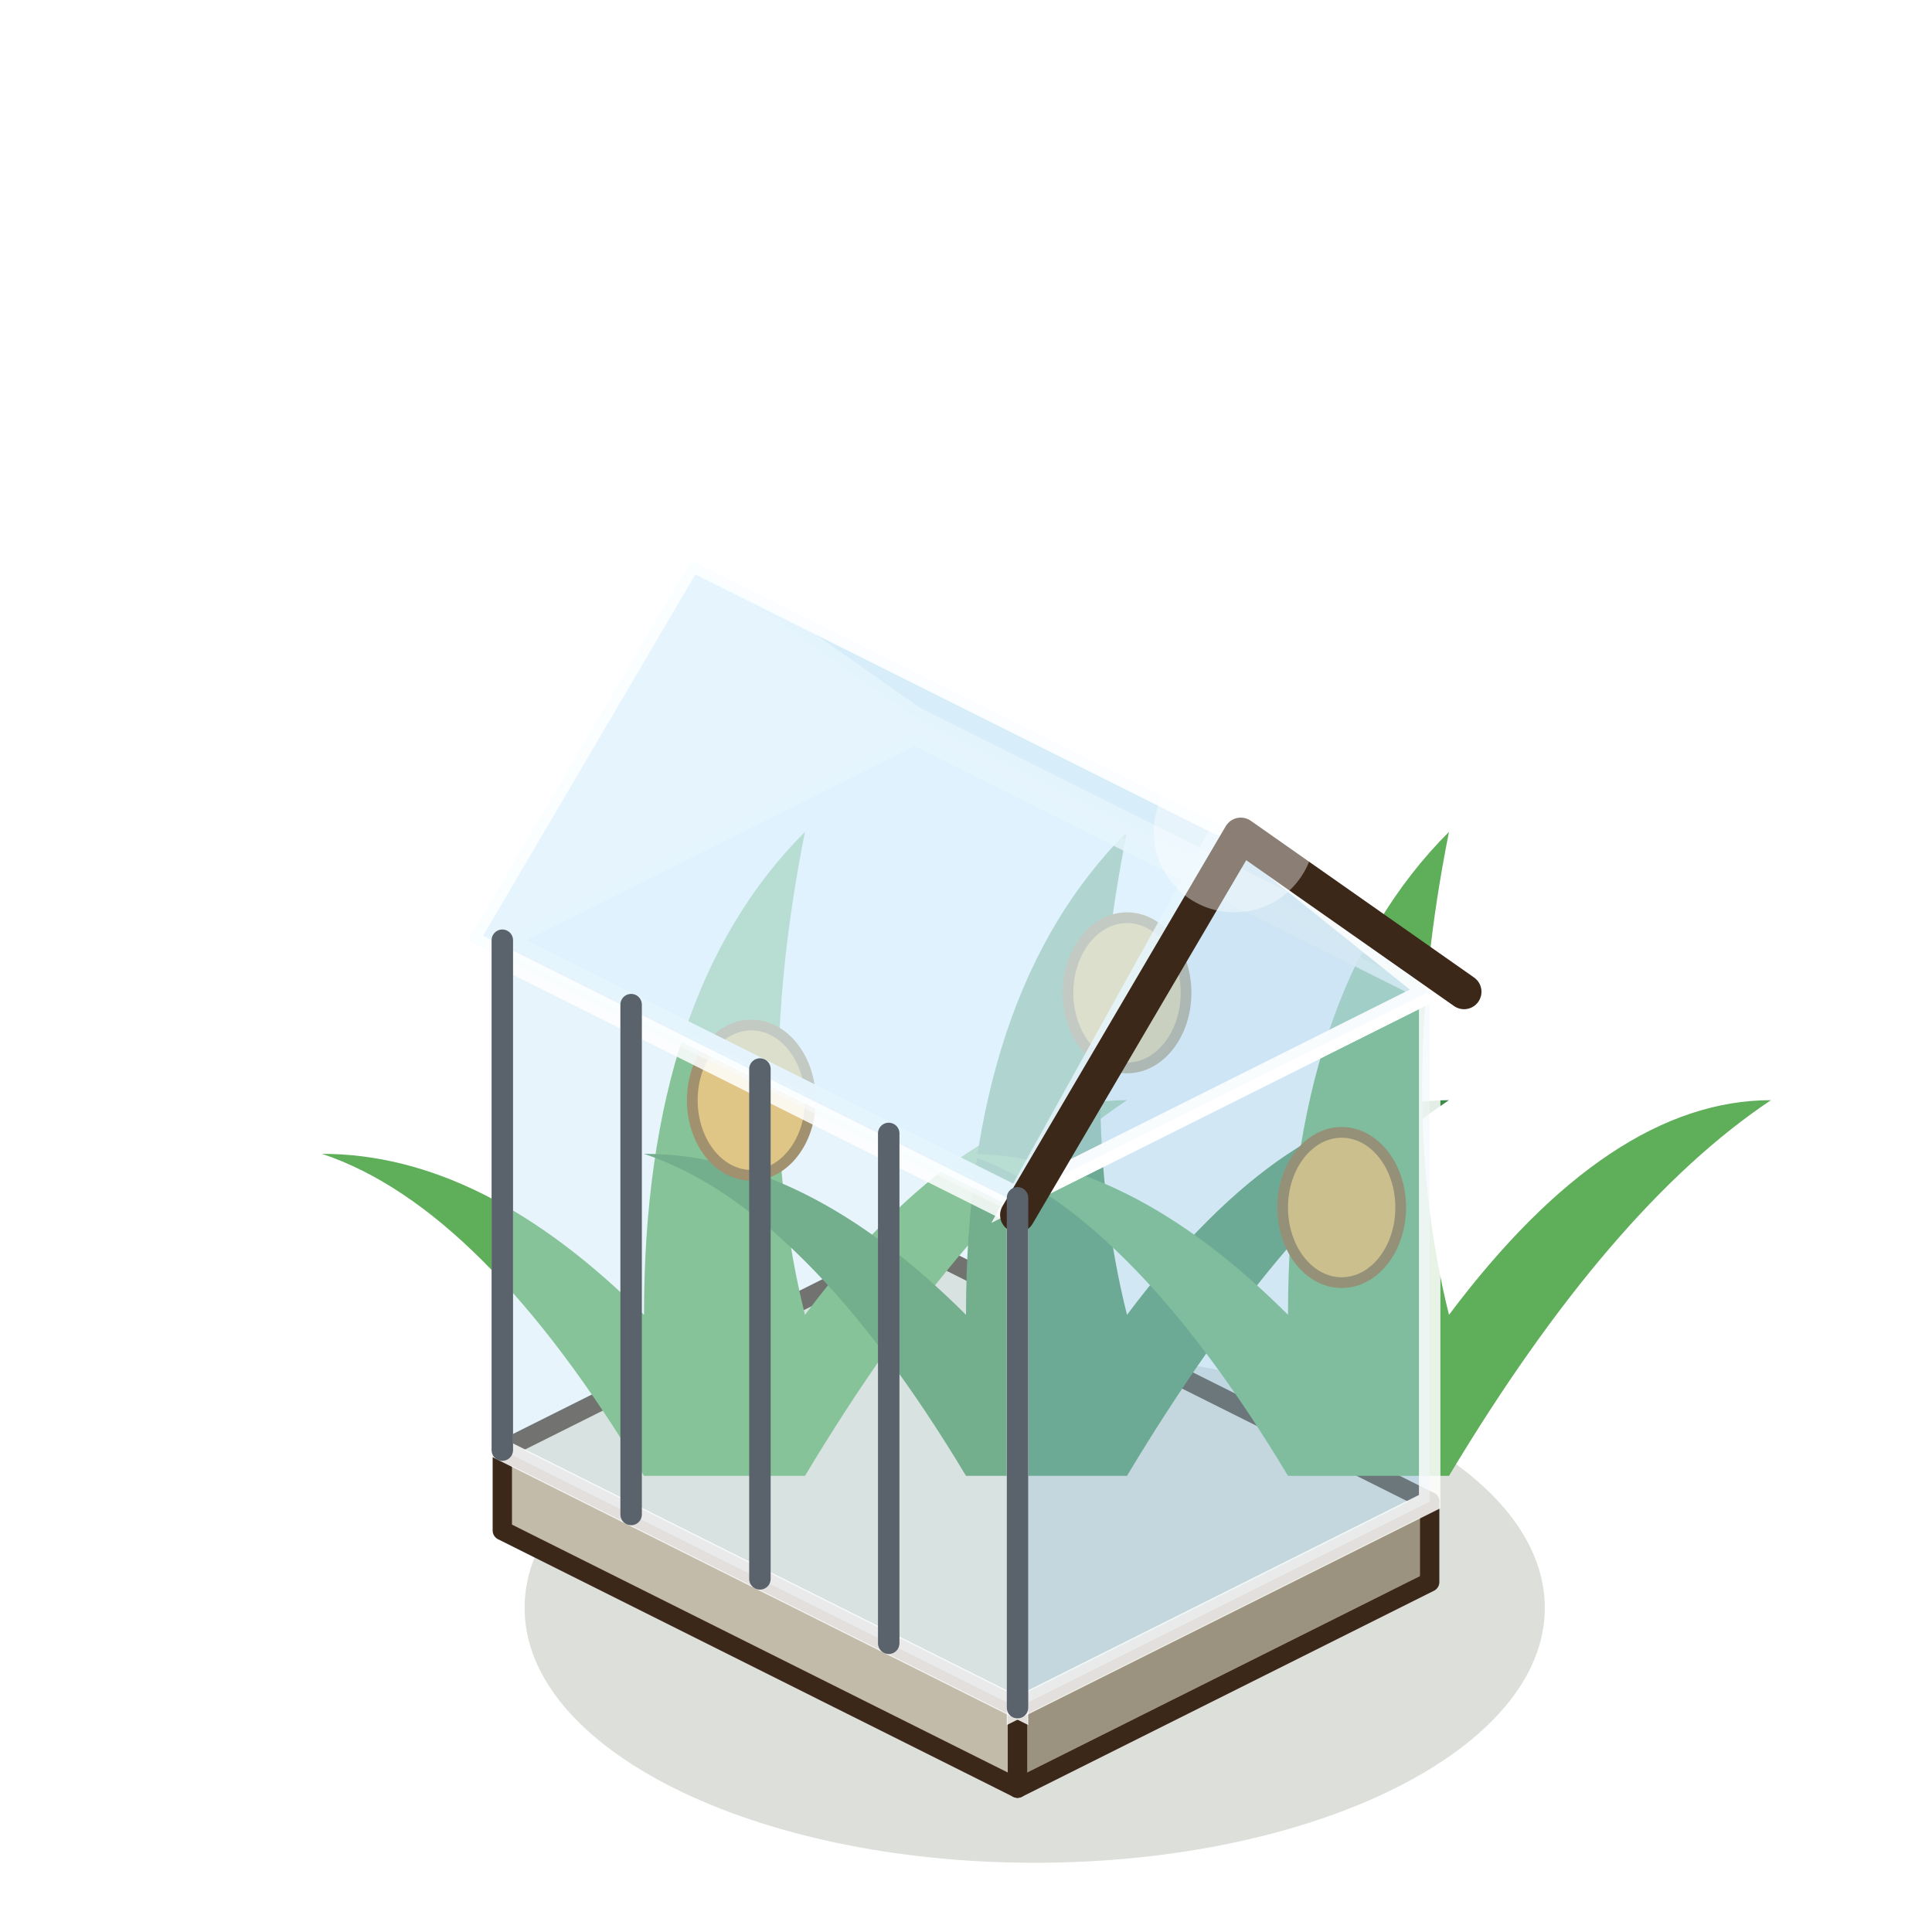
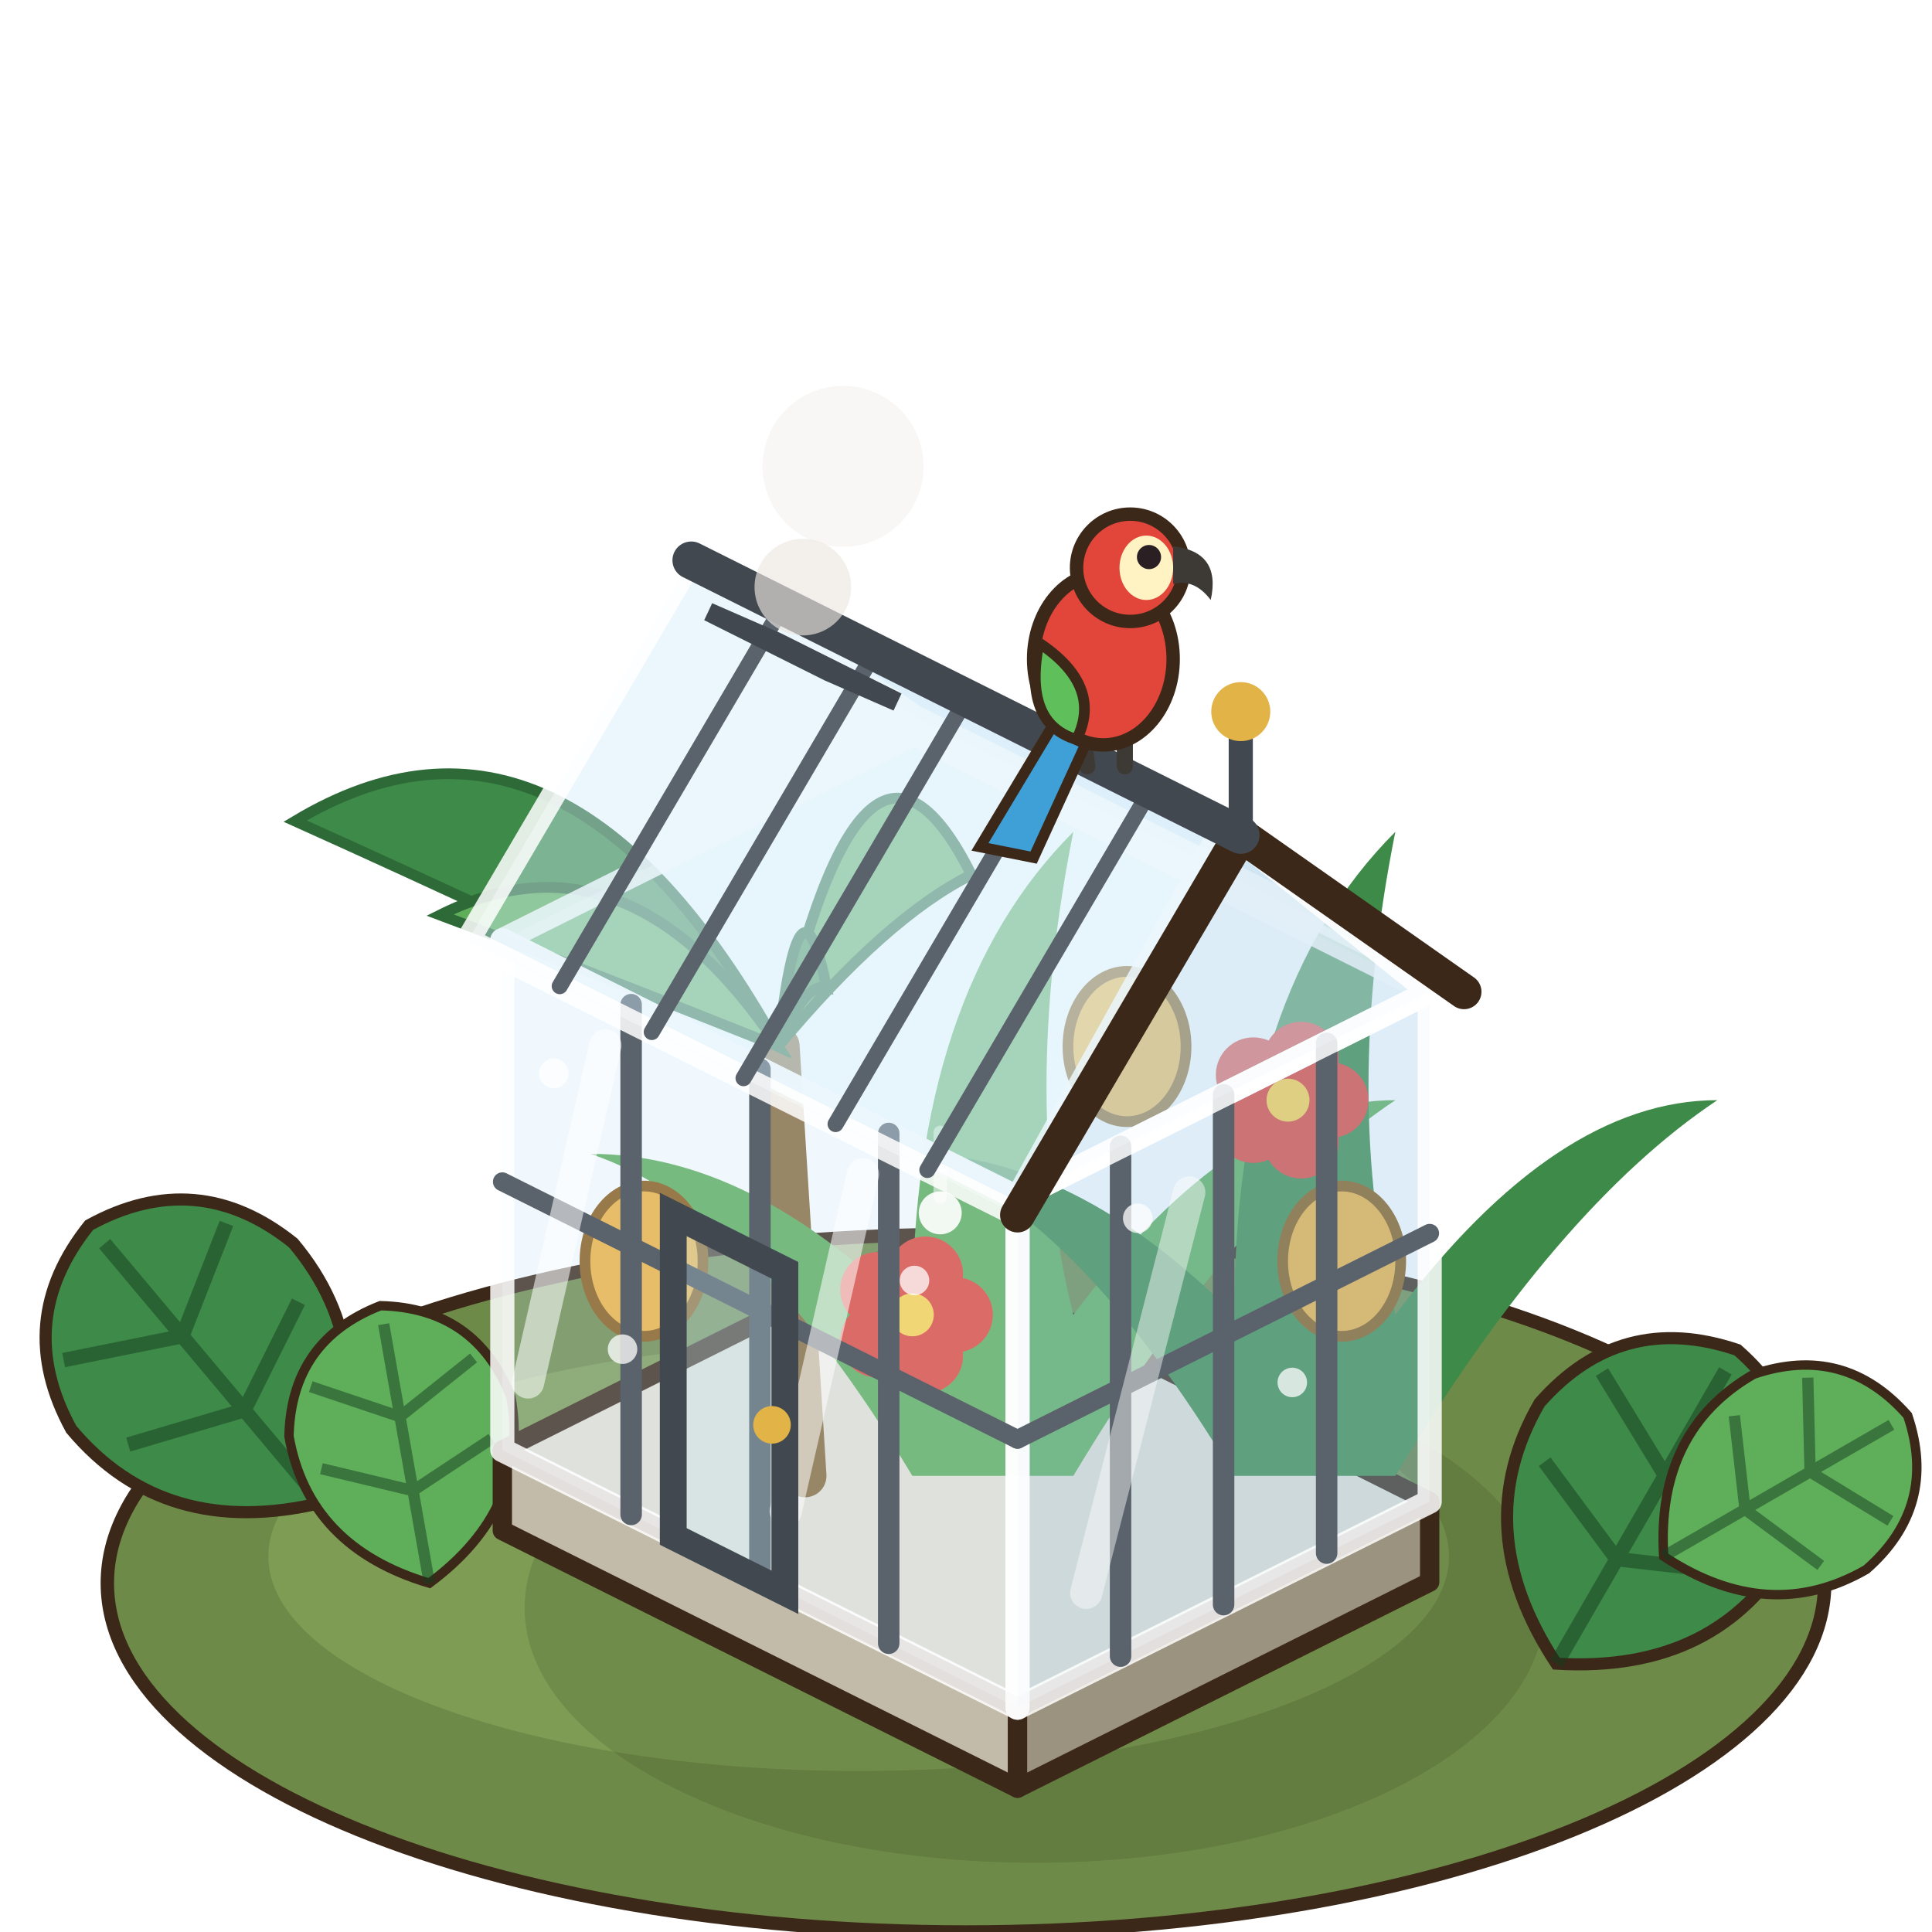
<svg xmlns="http://www.w3.org/2000/svg" width="90" height="90" viewBox="-45 -72.5 90 90">
  <g transform="scale(1.25)">
+     <ellipse cx="0" cy="1" rx="32" ry="13" fill="#6E8A48" stroke="#3C2819" stroke-width="0.5" />
+     <ellipse cx="-4" cy="0" rx="22" ry="8" fill="#7E9C54" />
+     <g transform="translate(-24 -2) rotate(-40) scale(0.9)">
+       <path d="M0,0 Q-6,-3 -6,-9 Q-5,-14 0,-15 Q5,-14 6,-9 Q6,-3 0,0 Z" fill="#3E8A48" stroke="#3C2819" stroke-width="0.5" />
+       <path d="M0,0 L0,-14 M0,-5 L-4.6,-7 M0,-9 L-4.4,-11.4 M0,-5 L4.6,-7 M0,-9 L4.4,-11.4" stroke="rgba(20,60,30,.5)" stroke-width="0.6" fill="none" />
+     </g>
+     <g transform="translate(-20 1) rotate(-10) scale(0.7)">
+       <path d="M0,0 Q-6,-3 -6,-9 Q-5,-14 0,-15 Q5,-14 6,-9 Q6,-3 0,0 Z" fill="#5FAE5A" stroke="#3C2819" stroke-width="0.5" />
+       <path d="M0,0 L0,-14 M0,-5 L-4.6,-7 M0,-9 L-4.4,-11.4 M0,-5 L4.6,-7 M0,-9 L4.4,-11.4" stroke="rgba(20,60,30,.5)" stroke-width="0.6" fill="none" />
+     </g>
    <ellipse cx="2.56" cy="1.92" rx="19.01" ry="9.5" fill="rgba(40,55,20,0.16)" />
    <polygon points="-17.28,-0.96 1.92,8.64 1.92,5.64 -17.28,-3.96" fill="#C3BBA9" stroke="#3C2819" stroke-width="0.72" stroke-linejoin="round" />
    <polygon points="17.28,0.96 1.92,8.64 1.92,5.64 17.28,-2.04" fill="#9B927F" stroke="#3C2819" stroke-width="0.72" stroke-linejoin="round" />
    <polygon points="-1.92,-11.64 17.28,-2.04 1.92,5.64 -17.28,-3.96" fill="#E6E1D4" stroke="#3C2819" stroke-width="0.72" stroke-linejoin="round" />
-     <path d="M-12,-3 q-6,-10 -12,-12 q6,0 12,6 q0,-12 6,-18 q-2,10 0,18 q6,-8 12,-8 q-6,4 -12,14 Z" fill="#5FAE5A" />
-     <path d="M0,-3 q-6,-10 -12,-12 q6,0 12,6 q0,-12 6,-18 q-2,10 0,18 q6,-8 12,-8 q-6,4 -12,14 Z" fill="#3E8A48" />
-     <path d="M12,-3 q-6,-10 -12,-12 q6,0 12,6 q0,-12 6,-18 q-2,10 0,18 q6,-8 12,-8 q-6,4 -12,14 Z" fill="#5FAE5A" />
-     <ellipse cx="-8" cy="-17" rx="2.2" ry="2.8" fill="#F2B23C" stroke="#8A5A14" stroke-width="0.4" />
-     <ellipse cx="6" cy="-21" rx="2.2" ry="2.8" fill="#F2B23C" stroke="#8A5A14" stroke-width="0.4" />
-     <ellipse cx="14" cy="-13" rx="2.2" ry="2.8" fill="#F2B23C" stroke="#8A5A14" stroke-width="0.4" />
-     <polygon points="-17.28,-3.96 1.92,5.64 1.92,-13.36 -17.28,-22.96" fill="rgba(196,228,246,.4)" stroke="rgba(255,255,255,.85)" stroke-width="0.8" />
-     <polygon points="17.28,-2.04 1.92,5.64 1.92,-13.36 17.28,-21.04" fill="rgba(160,205,232,.48)" stroke="rgba(255,255,255,.85)" stroke-width="0.8" />
-     <polygon points="-1.92,-30.64 17.28,-21.04 1.92,-13.36 -17.28,-22.96" fill="rgba(225,243,255,.45)" stroke="rgba(255,255,255,.85)" stroke-width="0.8" />
-     <polygon points="-1.92,-31.28 18.56,-21.04 10.24,-26.88 -10.24,-37.12" fill="rgba(190,220,240,.5)" stroke="rgba(255,255,255,.85)" stroke-width="0.8" />
-     <polygon points="17.28,-21.04 1.92,-13.36 9.6,-27.2" fill="rgba(170,210,235,.5)" stroke="rgba(255,255,255,.85)" stroke-width="0.8" />
-     <polygon points="-10.24,-37.12 10.24,-26.88 1.92,-12.72 -18.56,-22.96" fill="rgba(210,236,250,.55)" stroke="rgba(255,255,255,.85)" stroke-width="0.8" />
-     <polyline points="18.56,-21.04 10.24,-26.88 1.92,-12.72" fill="none" stroke="#3C2819" stroke-width="1.3" stroke-linejoin="round" stroke-linecap="round" />
-     <line x1="-17.28" y1="-3.96" x2="-17.28" y2="-22.96" stroke="#5A636C" stroke-width="0.8" stroke-linecap="round" />
+     <line x1="-6" y1="-3" x2="-7" y2="-19" stroke="#8A6A3A" stroke-width="1.6" stroke-linecap="round" />
+     <path d="M-7,-19 Q-15,-33.4 -25,-27.4 Q-17,-23.8 -7,-19 Z" fill="#3E8A48" stroke="#2E6A38" stroke-width="0.4" />
+     <path d="M-7,-19 Q-3.8,-33.4 0.2,-25.4 Q-3,-23.8 -7,-19 Z" fill="#5FAE5A" stroke="#2E6A38" stroke-width="0.4" />
+     <path d="M-7,-19 Q-12.6,-27.4 -19.6,-23.9 Q-14,-21.8 -7,-19 Z" fill="#5FAE5A" stroke="#2E6A38" stroke-width="0.4" />
+     <path d="M-7,-19 Q-6.2,-26.2 -5.2,-21.2 Q-6,-21.4 -7,-19 Z" fill="#3E8A48" stroke="#2E6A38" stroke-width="0.4" />
+     <path d="M-2,-3 q-6,-10 -12,-12 q6,0 12,6 q0,-12 6,-18 q-2,10 0,18 q6,-8 12,-8 q-6,4 -12,14 Z" fill="#5FAE5A" />
+     <path d="M10,-3 q-6,-10 -12,-12 q6,0 12,6 q0,-12 6,-18 q-2,10 0,18 q6,-8 12,-8 q-6,4 -12,14 Z" fill="#3E8A48" />
+     <ellipse cx="-12" cy="-11" rx="2.2" ry="2.8" fill="#F2B23C" stroke="#8A5A14" stroke-width="0.4" />
+     <ellipse cx="6" cy="-19" rx="2.2" ry="2.8" fill="#F2B23C" stroke="#8A5A14" stroke-width="0.4" />
+     <ellipse cx="14" cy="-11" rx="2.2" ry="2.8" fill="#F2B23C" stroke="#8A5A14" stroke-width="0.4" />
+     <ellipse cx="-0.4" cy="-9" rx="1.4" ry="1.4" fill="#E2463A" />
+     <ellipse cx="-1.51" cy="-7.48" rx="1.4" ry="1.4" fill="#E2463A" />
+     <ellipse cx="-3.29" cy="-8.06" rx="1.4" ry="1.4" fill="#E2463A" />
+     <ellipse cx="-3.29" cy="-9.94" rx="1.4" ry="1.4" fill="#E2463A" />
+     <ellipse cx="-1.51" cy="-10.52" rx="1.4" ry="1.4" fill="#E2463A" />
+     <circle cx="-2" cy="-9" r="0.8" fill="#FFD24E" />
+     <ellipse cx="13.6" cy="-17" rx="1.4" ry="1.4" fill="#E2463A" />
+     <ellipse cx="12.49" cy="-15.48" rx="1.4" ry="1.4" fill="#E2463A" />
+     <ellipse cx="10.71" cy="-16.06" rx="1.4" ry="1.4" fill="#E2463A" />
+     <ellipse cx="10.71" cy="-17.94" rx="1.4" ry="1.4" fill="#E2463A" />
+     <ellipse cx="12.49" cy="-18.52" rx="1.4" ry="1.4" fill="#E2463A" />
+     <circle cx="12" cy="-17" r="0.8" fill="#FFD24E" />
+     <polygon points="-17.28,-3.96 1.92,5.64 1.92,-13.36 -17.28,-22.96" fill="rgba(196,228,246,.24)" stroke="rgba(255,255,255,.85)" stroke-width="0.9" stroke-linejoin="round" />
+     <polygon points="17.28,-2.04 1.92,5.64 1.92,-13.36 17.28,-21.04" fill="rgba(160,205,232,.34)" stroke="rgba(255,255,255,.85)" stroke-width="0.9" stroke-linejoin="round" />
+     <polygon points="-1.92,-30.64 17.28,-21.04 1.92,-13.36 -17.28,-22.96" fill="rgba(225,243,255,.3)" stroke="rgba(255,255,255,.85)" stroke-width="0.9" stroke-linejoin="round" />
    <line x1="-12.48" y1="-1.56" x2="-12.48" y2="-20.56" stroke="#5A636C" stroke-width="0.8" stroke-linecap="round" />
    <line x1="-7.68" y1="0.84" x2="-7.68" y2="-18.16" stroke="#5A636C" stroke-width="0.8" stroke-linecap="round" />
    <line x1="-2.88" y1="3.24" x2="-2.88" y2="-15.76" stroke="#5A636C" stroke-width="0.8" stroke-linecap="round" />
-     <line x1="1.92" y1="5.64" x2="1.92" y2="-13.36" stroke="#5A636C" stroke-width="0.8" stroke-linecap="round" />
-     <circle cx="10" cy="-27" r="3" fill="rgba(255,255,255,0.4)" />
+     <line x1="13.44" y1="-0.12" x2="13.44" y2="-19.12" stroke="#5A636C" stroke-width="0.8" stroke-linecap="round" />
+     <line x1="9.6" y1="1.8" x2="9.6" y2="-17.2" stroke="#5A636C" stroke-width="0.8" stroke-linecap="round" />
+     <line x1="5.76" y1="3.72" x2="5.76" y2="-15.28" stroke="#5A636C" stroke-width="0.8" stroke-linecap="round" />
+     <line x1="-17.28" y1="-13.96" x2="1.92" y2="-4.36" stroke="#5A636C" stroke-width="0.7" stroke-linecap="round" />
+     <line x1="1.92" y1="-4.36" x2="17.28" y2="-12.04" stroke="#5A636C" stroke-width="0.7" stroke-linecap="round" />
+     <line x1="-16.32" y1="-6.48" x2="-13.44" y2="-19.04" stroke="rgba(255,255,255,.55)" stroke-width="1.2" stroke-linecap="round" />
+     <line x1="-6.72" y1="-1.68" x2="-3.84" y2="-14.24" stroke="rgba(255,255,255,.55)" stroke-width="1.2" stroke-linecap="round" />
+     <line x1="4.48" y1="1.36" x2="8.32" y2="-13.56" stroke="rgba(255,255,255,.45)" stroke-width="1.2" stroke-linecap="round" />
+     <polygon points="-10.91,-0.74 -6.75,1.34 -6.75,-10.66 -10.91,-12.74" fill="rgba(200,236,250,.25)" stroke="#41484F" stroke-width="1" />
+     <circle cx="-7.23" cy="-4.9" r="0.7" fill="#E2B347" />
+     <circle cx="-15.36" cy="-18" r="0.55" fill="rgba(255,255,255,.75)" />
+     <circle cx="-12.8" cy="-7.72" r="0.55" fill="rgba(255,255,255,.75)" />
+     <circle cx="-1.92" cy="-10.28" r="0.55" fill="rgba(255,255,255,.75)" />
+     <circle cx="12.16" cy="-6.48" r="0.55" fill="rgba(255,255,255,.75)" />
+     <circle cx="6.4" cy="-12.6" r="0.55" fill="rgba(255,255,255,.75)" />
+     <circle cx="-0.96" cy="-12.8" r="0.8" fill="rgba(255,255,255,.9)" />
+     <line x1="-0.96" y1="-13.4" x2="-0.96" y2="-15.8" stroke="rgba(255,255,255,.5)" stroke-width="0.5" stroke-linecap="round" />
+     <polygon points="-1.92,-31.28 18.56,-21.04 10.24,-26.88 -10.24,-37.12" fill="rgba(190,220,240,.4)" stroke="rgba(255,255,255,.85)" stroke-width="0.9" stroke-linejoin="round" />
+     <polygon points="17.28,-21.04 1.92,-13.36 9.6,-27.2" fill="rgba(170,210,235,.34)" stroke="rgba(255,255,255,.85)" stroke-width="0.9" stroke-linejoin="round" />
+     <polygon points="-10.24,-37.12 10.24,-26.88 1.92,-12.72 -18.56,-22.96" fill="rgba(210,236,250,.42)" stroke="rgba(255,255,255,.85)" stroke-width="0.9" stroke-linejoin="round" />
+     <polyline points="18.56,-21.04 10.24,-26.88 1.92,-12.72" fill="none" stroke="#3C2819" stroke-width="1.3" stroke-linejoin="round" stroke-linecap="round" />
+     <line x1="-6.82" y1="-35.41" x2="-15.14" y2="-21.25" stroke="#5A636C" stroke-width="0.6" stroke-linecap="round" />
+     <line x1="-3.39" y1="-33.7" x2="-11.71" y2="-19.54" stroke="#5A636C" stroke-width="0.6" stroke-linecap="round" />
+     <line x1="0.03" y1="-31.98" x2="-8.29" y2="-17.82" stroke="#5A636C" stroke-width="0.6" stroke-linecap="round" />
+     <line x1="3.46" y1="-30.27" x2="-4.86" y2="-16.11" stroke="#5A636C" stroke-width="0.6" stroke-linecap="round" />
+     <line x1="6.88" y1="-28.56" x2="-1.44" y2="-14.4" stroke="#5A636C" stroke-width="0.6" stroke-linecap="round" />
+     <line x1="-10.24" y1="-37.12" x2="10.24" y2="-26.88" stroke="#41484F" stroke-width="1.4" stroke-linecap="round" />
+     <polygon points="-7.04,-34.08 -2.56,-31.84 -5.12,-32.96 -9.6,-35.2" fill="rgba(220,240,255,.7)" stroke="#41484F" stroke-width="0.7" />
+     <circle cx="-6.08" cy="-36.12" r="1.8" fill="rgba(236,232,226,0.65)" />
+     <circle cx="-4.58" cy="-40.62" r="3" fill="rgba(236,232,226,0.33)" />
+     <line x1="10.24" y1="-26.88" x2="10.24" y2="-30.88" stroke="#41484F" stroke-width="0.9" stroke-linecap="round" />
+     <circle cx="10.24" cy="-31.48" r="1.1" fill="#E2B347" />
+     <line x1="4.52" y1="-29.44" x2="4.32" y2="-31.04" stroke="#3D3A36" stroke-width="0.6" stroke-linecap="round" />
+     <line x1="5.92" y1="-29.44" x2="5.92" y2="-31.04" stroke="#3D3A36" stroke-width="0.6" stroke-linecap="round" />
+     <path d="M3.52,-31.44 L0.52,-26.44 L2.52,-26.04 L4.72,-30.84 Z" fill="#3FA0D8" stroke="#3C2819" stroke-width="0.4" />
+     <ellipse cx="5.12" cy="-33.44" rx="2.6" ry="3.2" fill="#E2463A" stroke="#3C2819" stroke-width="0.5" />
+     <path d="M2.72,-34.04 Q2.12,-31.04 4.12,-30.44 Q5.12,-32.44 2.72,-34.04 Z" fill="#5FBF5A" stroke="#3C2819" stroke-width="0.4" />
+     <circle cx="6.12" cy="-36.84" r="2" fill="#E2463A" stroke="#3C2819" stroke-width="0.5" />
+     <ellipse cx="6.72" cy="-36.84" rx="1" ry="1.2" fill="#FFF3C4" />
+     <path d="M7.72,-37.64 q1.8,0.2 1.4,2 q-0.6,-0.8 -1.4,-0.6 Z" fill="#3D3A36" />
+     <circle cx="6.82" cy="-37.24" r="0.45" fill="#2A2024" />
+     <g transform="translate(22 4) rotate(30) scale(0.9)">
+       <path d="M0,0 Q-6,-3 -6,-9 Q-5,-14 0,-15 Q5,-14 6,-9 Q6,-3 0,0 Z" fill="#3E8A48" stroke="#3C2819" stroke-width="0.5" />
+       <path d="M0,0 L0,-14 M0,-5 L-4.6,-7 M0,-9 L-4.4,-11.4 M0,-5 L4.6,-7 M0,-9 L4.4,-11.4" stroke="rgba(20,60,30,.5)" stroke-width="0.6" fill="none" />
+     </g>
+     <g transform="translate(26 0) rotate(60) scale(0.7)">
+       <path d="M0,0 Q-6,-3 -6,-9 Q-5,-14 0,-15 Q5,-14 6,-9 Q6,-3 0,0 Z" fill="#5FAE5A" stroke="#3C2819" stroke-width="0.5" />
+       <path d="M0,0 L0,-14 M0,-5 L-4.6,-7 M0,-9 L-4.4,-11.4 M0,-5 L4.6,-7 M0,-9 L4.4,-11.4" stroke="rgba(20,60,30,.5)" stroke-width="0.6" fill="none" />
+     </g>
  </g>
</svg>
